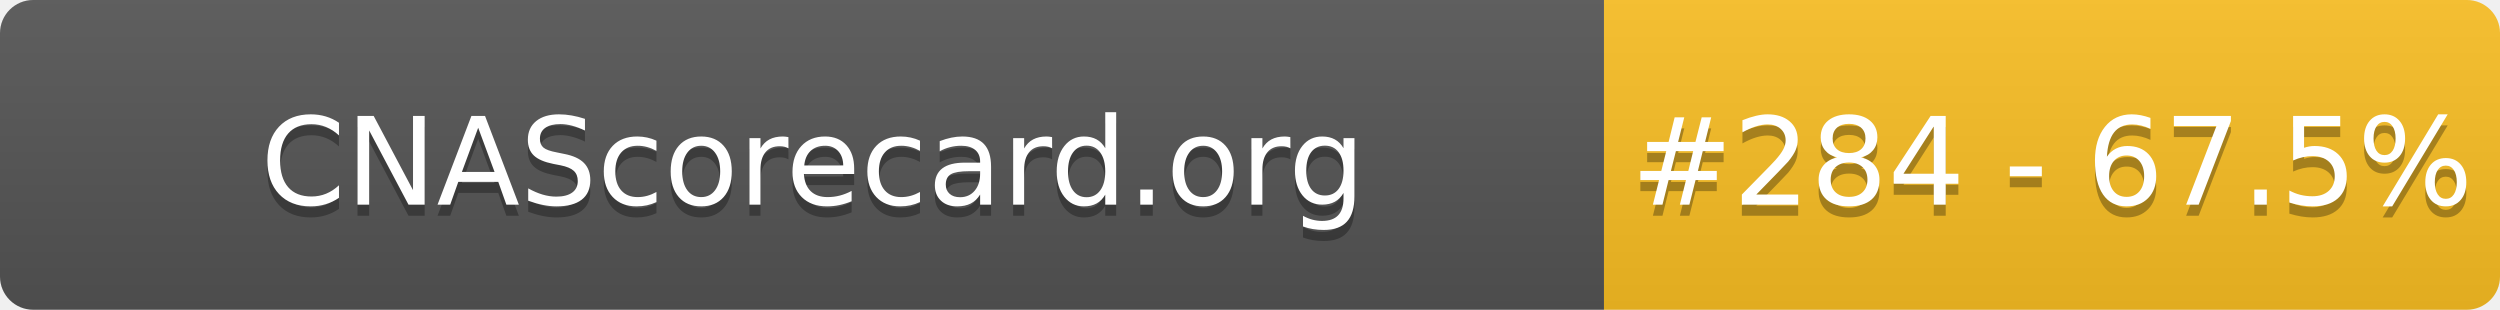
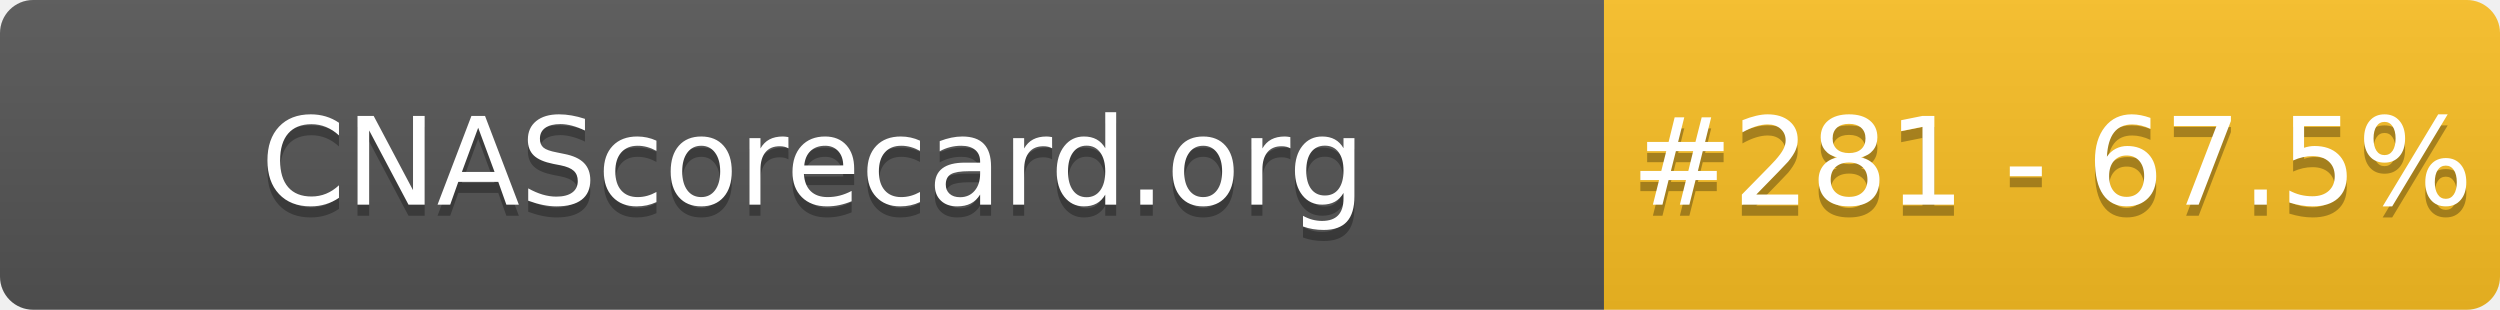
- <svg xmlns="http://www.w3.org/2000/svg" width="226" height="28" role="img" aria-label="CNAScorecard.org: #284 - 67.5%">
+ <svg xmlns="http://www.w3.org/2000/svg" width="226" height="28" role="img" aria-label="CNAScorecard.org: #281 - 67.5%">
  <linearGradient id="s" x2="0" y2="100%">
    <stop offset="0" stop-color="#bbb" stop-opacity=".1" />
    <stop offset="1" stop-opacity=".1" />
  </linearGradient>
  <clipPath id="r">
    <rect width="226" height="28" rx="3" fill="#fff" />
  </clipPath>
  <g clip-path="url(#r)">
    <rect width="145" height="28" fill="#555" />
    <rect x="145" width="81" height="28" fill="#FBBF24" />
    <rect width="226" height="28" fill="url(#s)" />
  </g>
  <g fill="#fff" text-anchor="middle" font-family="Verdana,Geneva,DejaVu Sans,sans-serif" text-rendering="geometricPrecision" font-size="110">
    <text aria-hidden="true" x="735" y="195" fill="#010101" fill-opacity=".3" transform="scale(.1)" textLength="1350">CNAScorecard.org</text>
    <text x="735" y="185" transform="scale(.1)" fill="#fff" textLength="1350">CNAScorecard.org</text>
-     <text aria-hidden="true" x="1855" y="195" fill="#010101" fill-opacity=".3" transform="scale(.1)" textLength="660">#284 - 67.5%</text>
-     <text x="1855" y="185" transform="scale(.1)" fill="#fff" textLength="660">#284 - 67.5%</text>
+     <text aria-hidden="true" x="1855" y="195" fill="#010101" fill-opacity=".3" transform="scale(.1)" textLength="660">#281 - 67.5%</text>
+     <text x="1855" y="185" transform="scale(.1)" fill="#fff" textLength="660">#281 - 67.5%</text>
  </g>
</svg>
